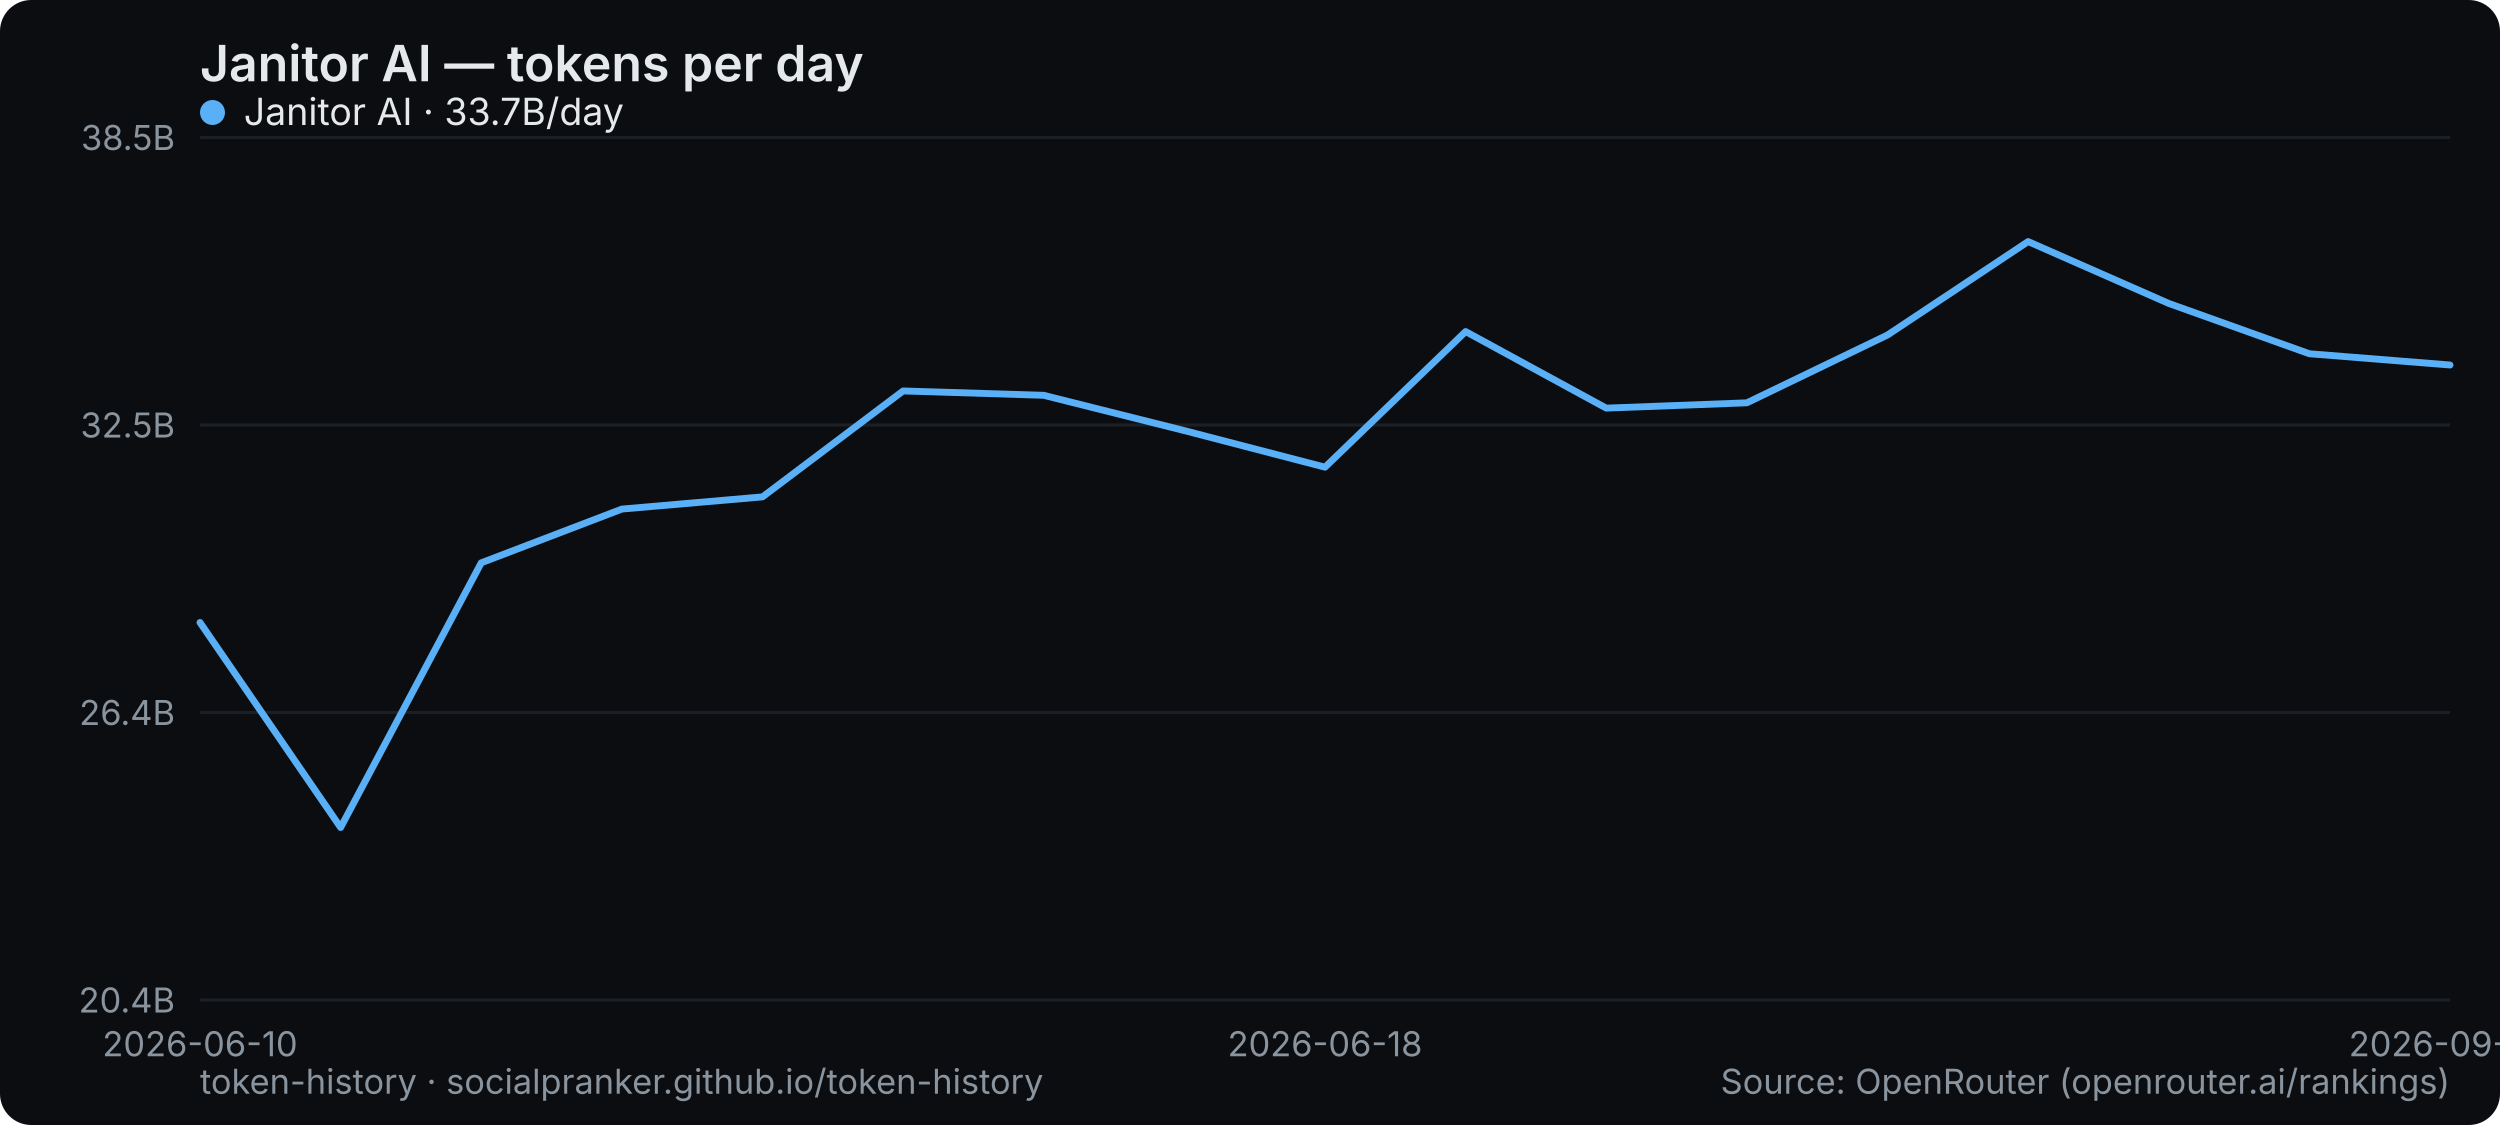
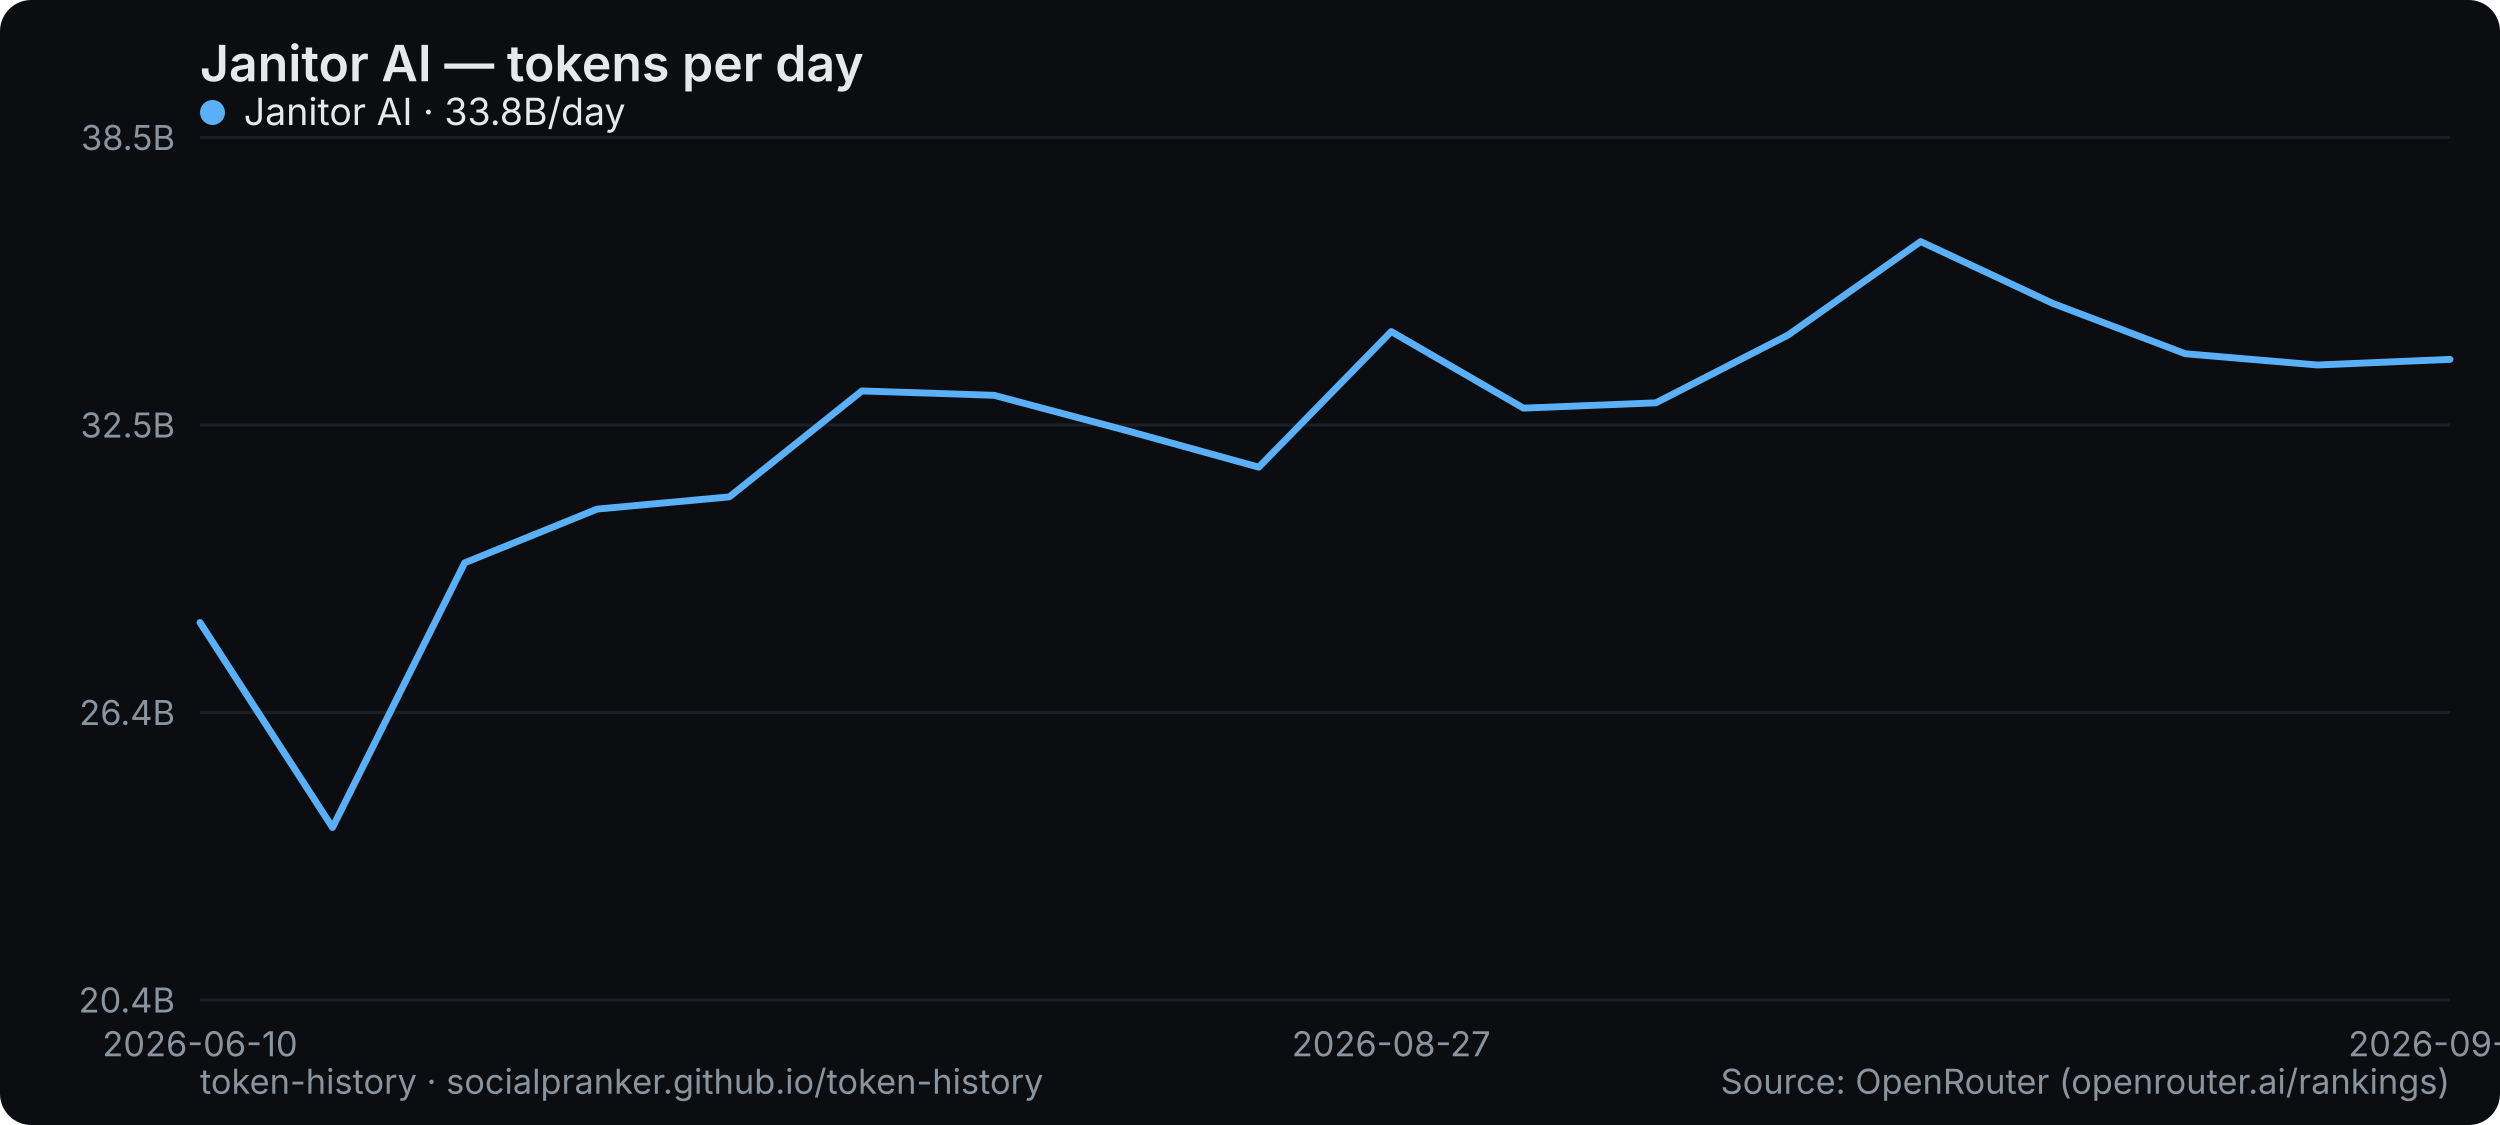
<svg xmlns="http://www.w3.org/2000/svg" width="800" height="360" viewBox="0 0 800 360" role="img" aria-label="Janitor AI — tokens per day">
  <rect width="800" height="360" rx="10" fill="#0b0d10" />
  <text x="64" y="26" font-family="system-ui,-apple-system,Segoe UI,sans-serif" font-size="16" font-weight="600" fill="#e6e9ec">Janitor AI — tokens per day</text>
  <line x1="64" y1="320" x2="784" y2="320" stroke="#1b2026" stroke-width="1" />
  <text x="56" y="324" text-anchor="end" font-family="system-ui,-apple-system,Segoe UI,sans-serif" font-size="11" fill="#8a949e">20.4B</text>
  <line x1="64" y1="228" x2="784" y2="228" stroke="#1b2026" stroke-width="1" />
  <text x="56" y="232" text-anchor="end" font-family="system-ui,-apple-system,Segoe UI,sans-serif" font-size="11" fill="#8a949e">26.4B</text>
  <line x1="64" y1="136" x2="784" y2="136" stroke="#1b2026" stroke-width="1" />
  <text x="56" y="140" text-anchor="end" font-family="system-ui,-apple-system,Segoe UI,sans-serif" font-size="11" fill="#8a949e">32.5B</text>
  <line x1="64" y1="44" x2="784" y2="44" stroke="#1b2026" stroke-width="1" />
  <text x="56" y="48" text-anchor="end" font-family="system-ui,-apple-system,Segoe UI,sans-serif" font-size="11" fill="#8a949e">38.5B</text>
  <text x="64" y="338" text-anchor="middle" font-family="system-ui,-apple-system,Segoe UI,sans-serif" font-size="11" fill="#8a949e">2026-06-10</text>
-   <text x="424" y="338" text-anchor="middle" font-family="system-ui,-apple-system,Segoe UI,sans-serif" font-size="11" fill="#8a949e">2026-06-18</text>
-   <text x="784" y="338" text-anchor="middle" font-family="system-ui,-apple-system,Segoe UI,sans-serif" font-size="11" fill="#8a949e">2026-09-03</text>
-   <polyline points="64.0,199.2 109.0,264.8 154.0,180.1 199.0,162.9 244.0,159.0 289.0,125.1 334.0,126.5 379.0,137.8 424.0,149.5 469.0,106.1 514.0,130.6 559.0,128.9 604.0,107.2 649.0,77.3 694.0,97.1 739.0,113.2 784.0,116.8" fill="none" stroke="#5ab0f7" stroke-width="2.2" stroke-linejoin="round" stroke-linecap="round" />
+   <text x="445.176" y="338" text-anchor="middle" font-family="system-ui,-apple-system,Segoe UI,sans-serif" font-size="11" fill="#8a949e">2026-08-27</text>
+   <text x="784" y="338" text-anchor="middle" font-family="system-ui,-apple-system,Segoe UI,sans-serif" font-size="11" fill="#8a949e">2026-09-04</text>
+   <polyline points="64.0,199.2 106.4,264.8 148.7,180.1 191.1,162.9 233.4,159.0 275.8,125.1 318.1,126.5 360.5,137.8 402.8,149.5 445.2,106.1 487.5,130.6 529.9,128.9 572.2,107.2 614.6,77.3 656.9,97.1 699.3,113.2 741.6,116.8 784.0,115.0" fill="none" stroke="#5ab0f7" stroke-width="2.2" stroke-linejoin="round" stroke-linecap="round" />
  <g font-family="system-ui,-apple-system,Segoe UI,sans-serif" font-size="12">
    <circle cx="68" cy="36" r="4" fill="#5ab0f7" />
-     <text x="78" y="40" fill="#e6e9ec">Janitor AI · 33.7B/day</text>
+     <text x="78" y="40" fill="#e6e9ec">Janitor AI · 33.8B/day</text>
  </g>
  <text x="64" y="350" font-family="system-ui,-apple-system,Segoe UI,sans-serif" font-size="11" fill="#8a949e">token-history · socialpranker.github.io/token-history</text>
  <text x="784" y="350" text-anchor="end" font-family="system-ui,-apple-system,Segoe UI,sans-serif" font-size="11" fill="#8a949e">Source: OpenRouter (openrouter.ai/rankings)</text>
</svg>
